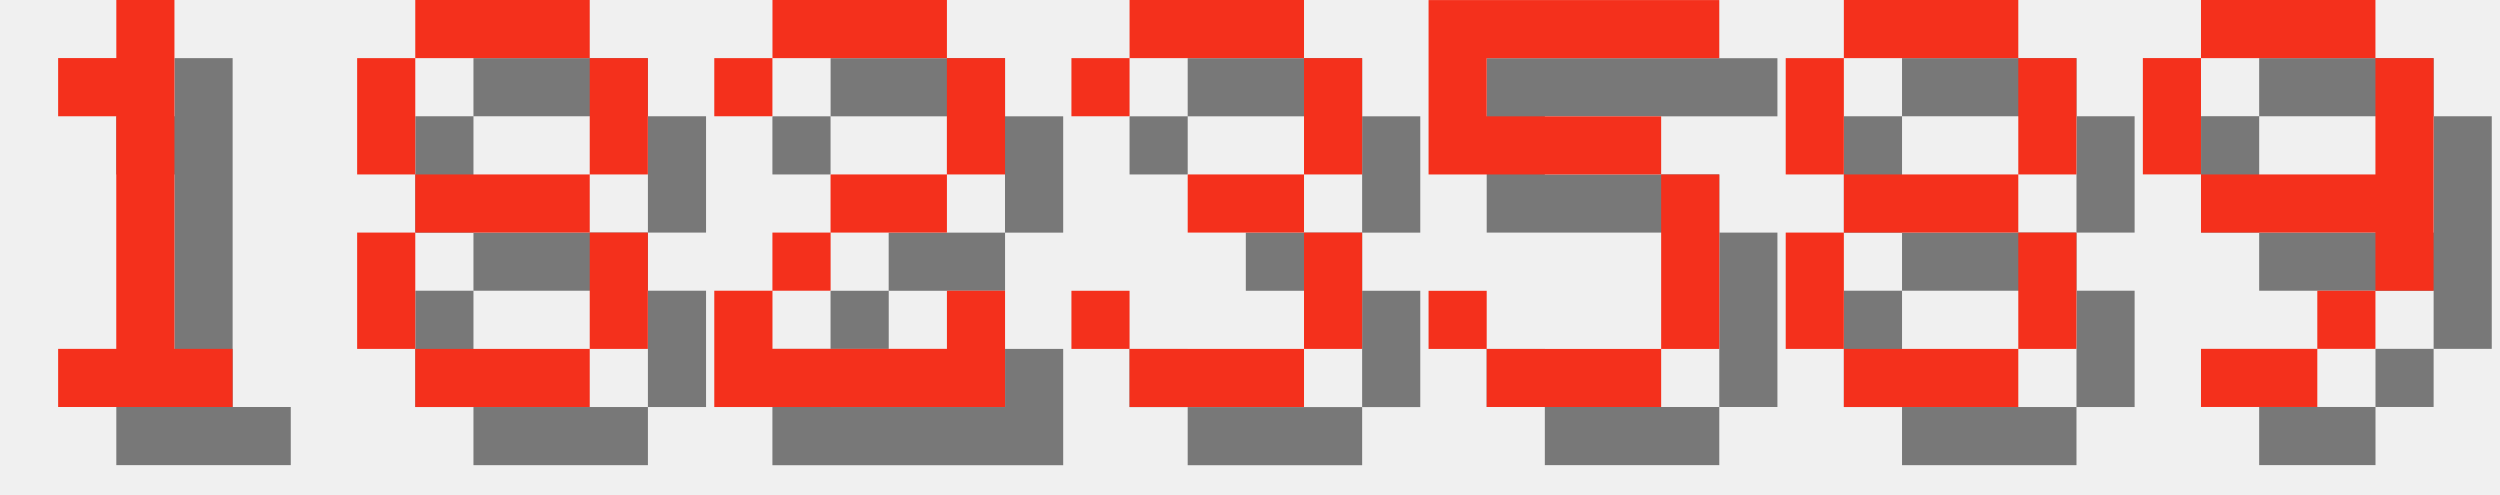
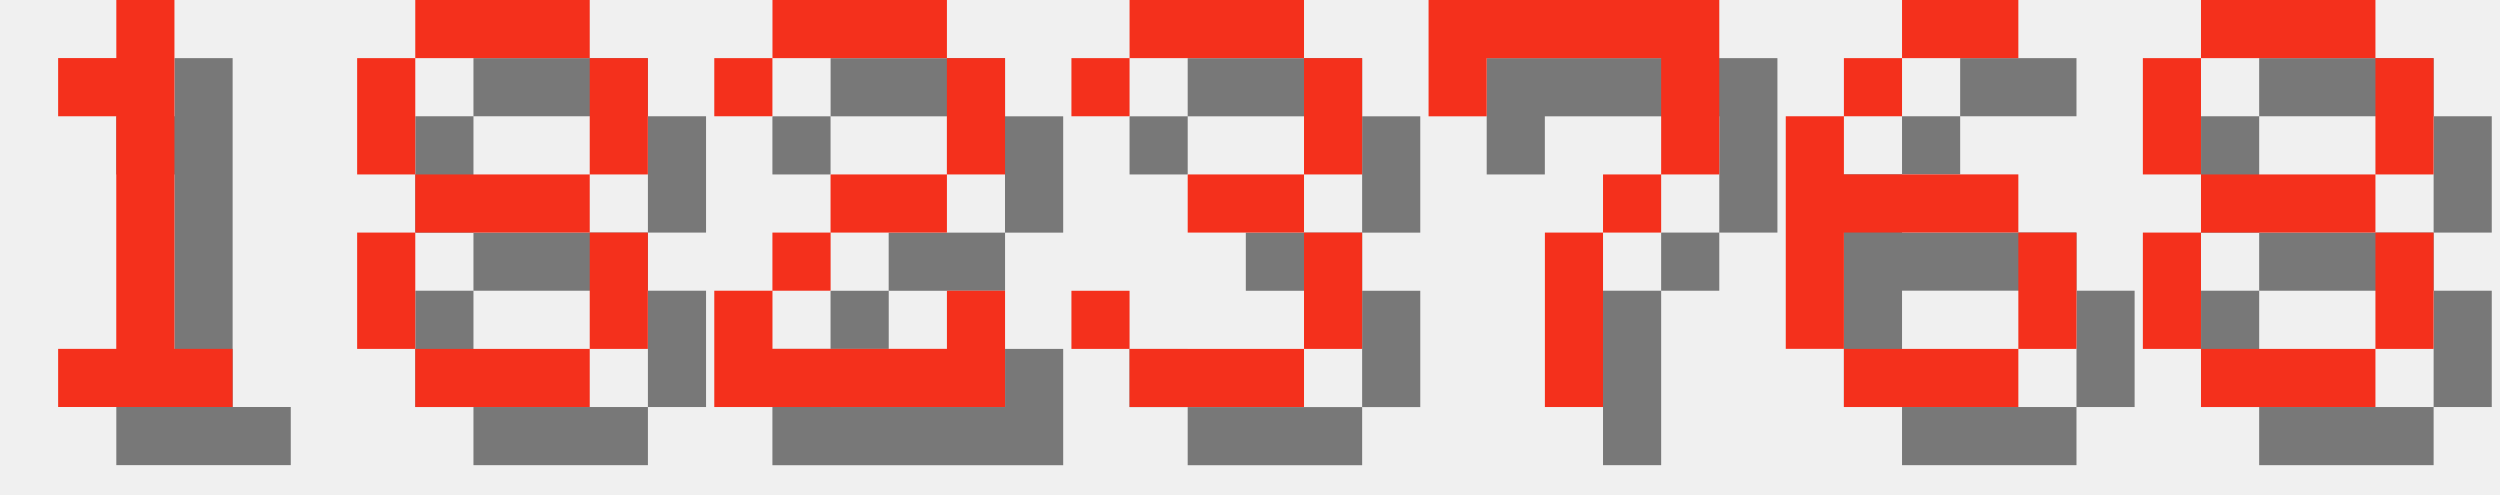
<svg xmlns="http://www.w3.org/2000/svg" version="1.1" width="182.0" height="36">
  <style>
        .text-foreground {
            fill: #F4301C;
        }
        .text-shadow {
            fill: #000000;
            fill-opacity: 0.5;
        }
    </style>
  <g class="digit" id="digit_1" transform="translate(0.0, 0), scale(4)">
    <path id="digit_1_shadow" class="text-shadow" d="m2.117 2.117v1.058h1.058v4.233h-1.058v1.058h3.175v-1.058h-1.058v-6.35h-1.058v1.058h-1.058z" fill-opacity=".5" style="paint-order:stroke fill markers" />
    <path id="digit_1_fg" class="text-foreground" d="m1.058 1.058v1.058h1.058v4.233h-1.058v1.058h3.175v-1.058h-1.058v-6.35h-1.058v1.058h-1.058z" fill="#fff" style="paint-order:stroke fill markers" />
  </g>
  <g class="digit" id="digit_8" transform="translate(26.0, 0), scale(4)">
    <path id="digit_8_shadow" class="text-shadow" d="m2.117 1.058v1.058h3.175v-1.058h-3.175zm3.175 1.058v2.117h1.058v-2.117h-1.058zm0 2.117h-3.175v1.058h3.175v-1.058zm0 1.058v2.117h1.058v-2.117h-1.058zm0 2.117h-3.175v1.058h3.175v-1.058zm-3.175 0v-2.117h-1.058v2.117h1.058zm0-3.175v-2.117h-1.058v2.117h1.058z" fill-opacity=".5" style="paint-order:stroke fill markers" />
    <path id="digit_8_fg" class="text-foreground" d="m1.058 0v1.058h3.175v-1.058h-3.175zm3.175 1.058v2.117h1.058v-2.117h-1.058zm0 2.117h-3.175v1.058h3.175v-1.058zm0 1.058v2.117h1.058v-2.117h-1.058zm0 2.117h-3.175v1.058h3.175v-1.058zm-3.175 0v-2.117h-1.058v2.117h1.058zm0-3.175v-2.117h-1.058v2.117h1.058z" fill="#fff" style="paint-order:stroke fill markers" />
  </g>
  <g class="digit" id="digit_2" transform="translate(52.0, 0), scale(4)">
    <path id="digit_2_shadow" class="text-shadow" d="m1.058 2.117v1.058h1.058v-1.058h3.175v2.117h-2.117v1.058h-1.058v1.058h-1.058v2.117h5.292v-2.117h-1.058v1.058h-3.175v-1.058h1.058v-1.058h2.117v-1.058h1.058v-2.117h-1.058v-1.058h-3.175v1.058h-1.058z" fill-opacity=".5" style="paint-order:stroke fill markers" />
    <path id="digit_2_fg" class="text-foreground" d="m0 1.058v1.058h1.058v-1.058h3.175v2.117h-2.117v1.058h-1.058v1.058h-1.058v2.117h5.292v-2.117h-1.058v1.058h-3.175v-1.058h1.058v-1.058h2.117v-1.058h1.058v-2.117h-1.058v-1.058h-3.175v1.058h-1.058z" fill="#fff" style="paint-order:stroke fill markers" />
  </g>
  <g class="digit" id="digit_3" transform="translate(78.0, 0), scale(4)">
    <path id="digit_3_shadow" class="text-shadow" d="m1.058 2.117v1.058h1.058v-1.058h3.175v2.117h-2.117v1.058h2.117v2.117h-3.175v-1.058h-1.058v1.058h1.058v1.058h3.175v-1.058h1.058v-2.117h-1.058v-1.058h1.058v-2.117h-1.058v-1.058h-3.175v1.058h-1.058z" fill-opacity=".5" style="paint-order:stroke fill markers" />
    <path id="digit_3_fg" class="text-foreground" d="m0 1.058v1.058h1.058v-1.058h3.175v2.117h-2.117v1.058h2.117v2.117h-3.175v-1.058h-1.058v1.058h1.058v1.058h3.175v-1.058h1.058v-2.117h-1.058v-1.058h1.058v-2.117h-1.058v-1.058h-3.175v1.058h-1.058z" fill="#fff" style="paint-order:stroke fill markers" />
  </g>
-   <g class="digit" id="digit_5" transform="translate(104.0, 0), scale(4)">
-     <path id="digit_5_shadow" class="text-shadow" d="m1.058 1.058v3.175h4.233v3.175h-3.175v-1.058h-1.058v1.058h1.058v1.058h3.175v-1.058h1.058v-3.175h-1.058v-1.058h-3.175v-1.058h4.233v-1.058h-5.292z" fill-opacity=".5" style="paint-order:stroke fill markers" />
-     <path id="digit_5_fg" class="text-foreground" d="m0 0v3.175h4.233v3.175h-3.175v-1.058h-1.058v1.058h1.058v1.058h3.175v-1.058h1.058v-3.175h-1.058v-1.058h-3.175v-1.058h4.233v-1.058h-5.292z" fill="#fff" style="paint-order:stroke fill markers" />
+   <g class="digit" id="digit_7" transform="translate(104.0, 0), scale(4)">
+     <path id="digit_7_shadow" class="text-shadow" d="m1.058 1.058 2e-6 2.117h1.058v-1.058h3.175v1.058l2e-7 1.058h-1.058v1.058h-1.058l4e-7 3.175 1.058 1e-7v-3.175h1.058v-1.058h1.058l5e-7 -1.058v-2.117z" fill-opacity=".5" style="paint-order:stroke fill markers" />
+     <path id="digit_7_fg" class="text-foreground" d="m0 0 2e-6 2.117h1.058v-1.058h3.175v1.058l2e-7 1.058h-1.058v1.058h-1.058l4e-7 3.175 1.058 1e-7v-3.175h1.058v-1.058h1.058l5e-7 -1.058v-2.117z" fill="#fff" style="paint-order:stroke fill markers" />
  </g>
-   <g class="digit" id="digit_8" transform="translate(130.0, 0), scale(4)">
+   <g class="digit" id="digit_6" transform="translate(130.0, 0), scale(4)">
+     <path id="digit_6_shadow" class="text-shadow" d="m3.175 1.058v1.058h2.117v-1.058h-2.117zm0 1.058h-1.058v1.058h1.058v-1.058zm-1.058 1.058h-1.058v4.233h1.058v-2.117h3.175v-1.058h-3.175v-1.058zm3.175 2.117v2.117h1.058v-2.117h-1.058zm0 2.117h-3.175v1.058h3.175v-1.058z" fill-opacity=".5" style="paint-order:stroke fill markers" />
+     <path id="digit_6_fg" class="text-foreground" d="m2.117 0v1.058h2.117v-1.058h-2.117zm0 1.058h-1.058v1.058h1.058v-1.058zm-1.058 1.058h-1.058v4.233h1.058v-2.117h3.175v-1.058h-3.175v-1.058zm3.175 2.117v2.117h1.058v-2.117h-1.058zm0 2.117h-3.175v1.058h3.175v-1.058z" fill="#fff" style="paint-order:stroke fill markers" />
+   </g>
+   <g class="digit" id="digit_8" transform="translate(156.0, 0), scale(4)">
    <path id="digit_8_shadow" class="text-shadow" d="m2.117 1.058v1.058h3.175v-1.058h-3.175zm3.175 1.058v2.117h1.058v-2.117h-1.058zm0 2.117h-3.175v1.058h3.175v-1.058zm0 1.058v2.117h1.058v-2.117h-1.058zm0 2.117h-3.175v1.058h3.175v-1.058zm-3.175 0v-2.117h-1.058v2.117h1.058zm0-3.175v-2.117h-1.058v2.117h1.058z" fill-opacity=".5" style="paint-order:stroke fill markers" />
    <path id="digit_8_fg" class="text-foreground" d="m1.058 0v1.058h3.175v-1.058h-3.175zm3.175 1.058v2.117h1.058v-2.117h-1.058zm0 2.117h-3.175v1.058h3.175v-1.058zm0 1.058v2.117h1.058v-2.117h-1.058zm0 2.117h-3.175v1.058h3.175v-1.058zm-3.175 0v-2.117h-1.058v2.117h1.058zm0-3.175v-2.117h-1.058v2.117h1.058z" fill="#fff" style="paint-order:stroke fill markers" />
  </g>
-   <g class="digit" id="digit_9" transform="translate(156.0, 0), scale(4)">
-     <path id="digit_9_shadow" class="text-shadow" d="m2.117 1.058v1.058h3.175v-1.058h-3.175zm3.175 1.058v2.117h-3.175v1.058h3.175v1.058h1.058v-4.233h-1.058zm0 4.233h-1.058v1.058h1.058v-1.058zm-1.058 1.058h-2.117v1.058h2.117v-1.058zm-2.117-3.175v-2.117h-1.058v2.117h1.058z" fill-opacity=".5" style="paint-order:stroke fill markers" />
-     <path id="digit_9_fg" class="text-foreground" d="m1.058 0v1.058h3.175v-1.058h-3.175zm3.175 1.058v2.117h-3.175v1.058h3.175v1.058h1.058v-4.233h-1.058zm0 4.233h-1.058v1.058h1.058v-1.058zm-1.058 1.058h-2.117v1.058h2.117v-1.058zm-2.117-3.175v-2.117h-1.058v2.117h1.058z" fill="#fff" style="paint-order:stroke fill markers" />
-   </g>
</svg>
